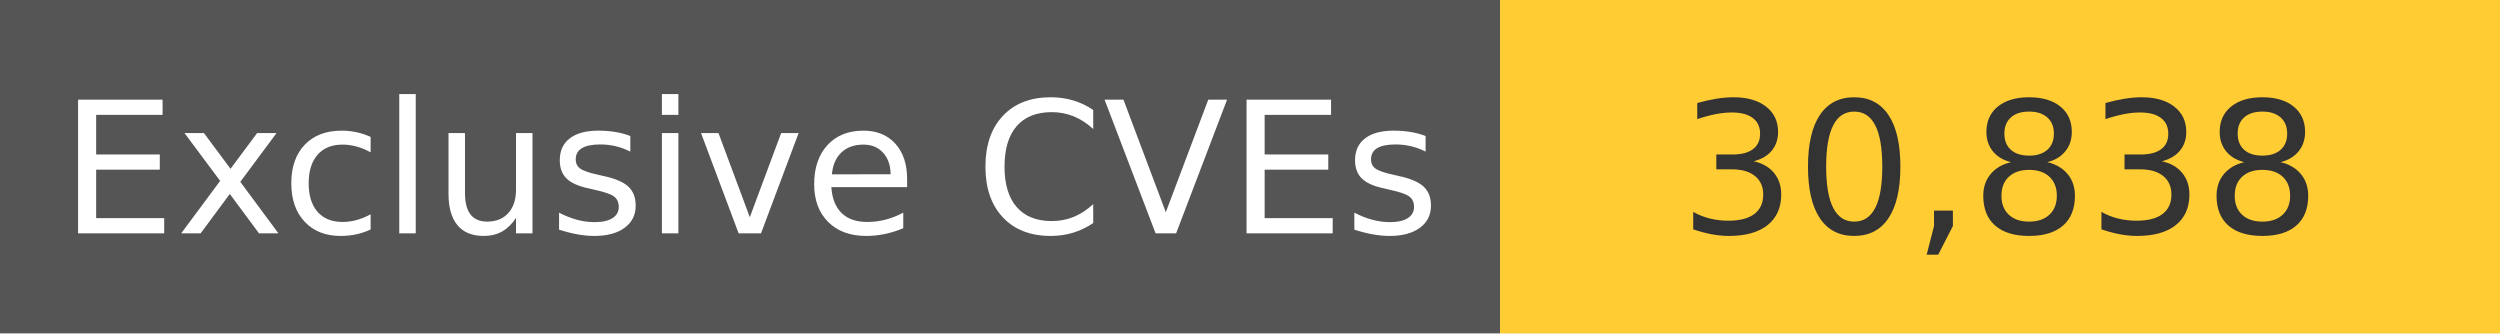
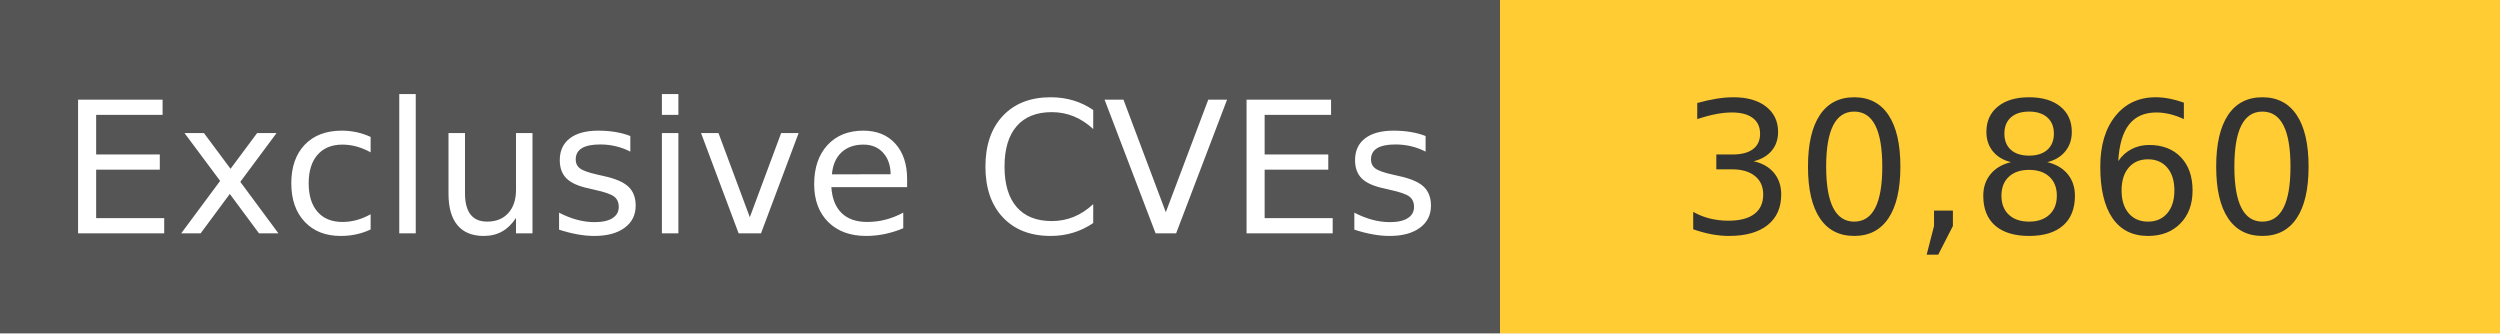
<svg xmlns="http://www.w3.org/2000/svg" width="150" height="20" role="img">
  <linearGradient id="s" x2="0" y2="100%">
    <stop offset="0" stop-color="#bbb" stop-opacity=".1" />
    <stop offset="1" stop-opacity=".1" />
  </linearGradient>
  <g>
    <rect width="90" height="20" fill="#555" />
    <rect x="90" width="267" height="20" fill="#ffcc33" />
  </g>
  <g fill="#fff" text-anchor="middle" font-family="Verdana,Geneva,DejaVu Sans,sans-serif" text-rendering="geometricPrecision" font-size="110">
    <text x="450" y="140" transform="scale(.1)" fill="#fff">
            Exclusive CVEs
        </text>
    <text x="1200" y="140" transform="scale(.1)" fill="#333">
-             30,838
+             30,860
        </text>
  </g>
</svg>
